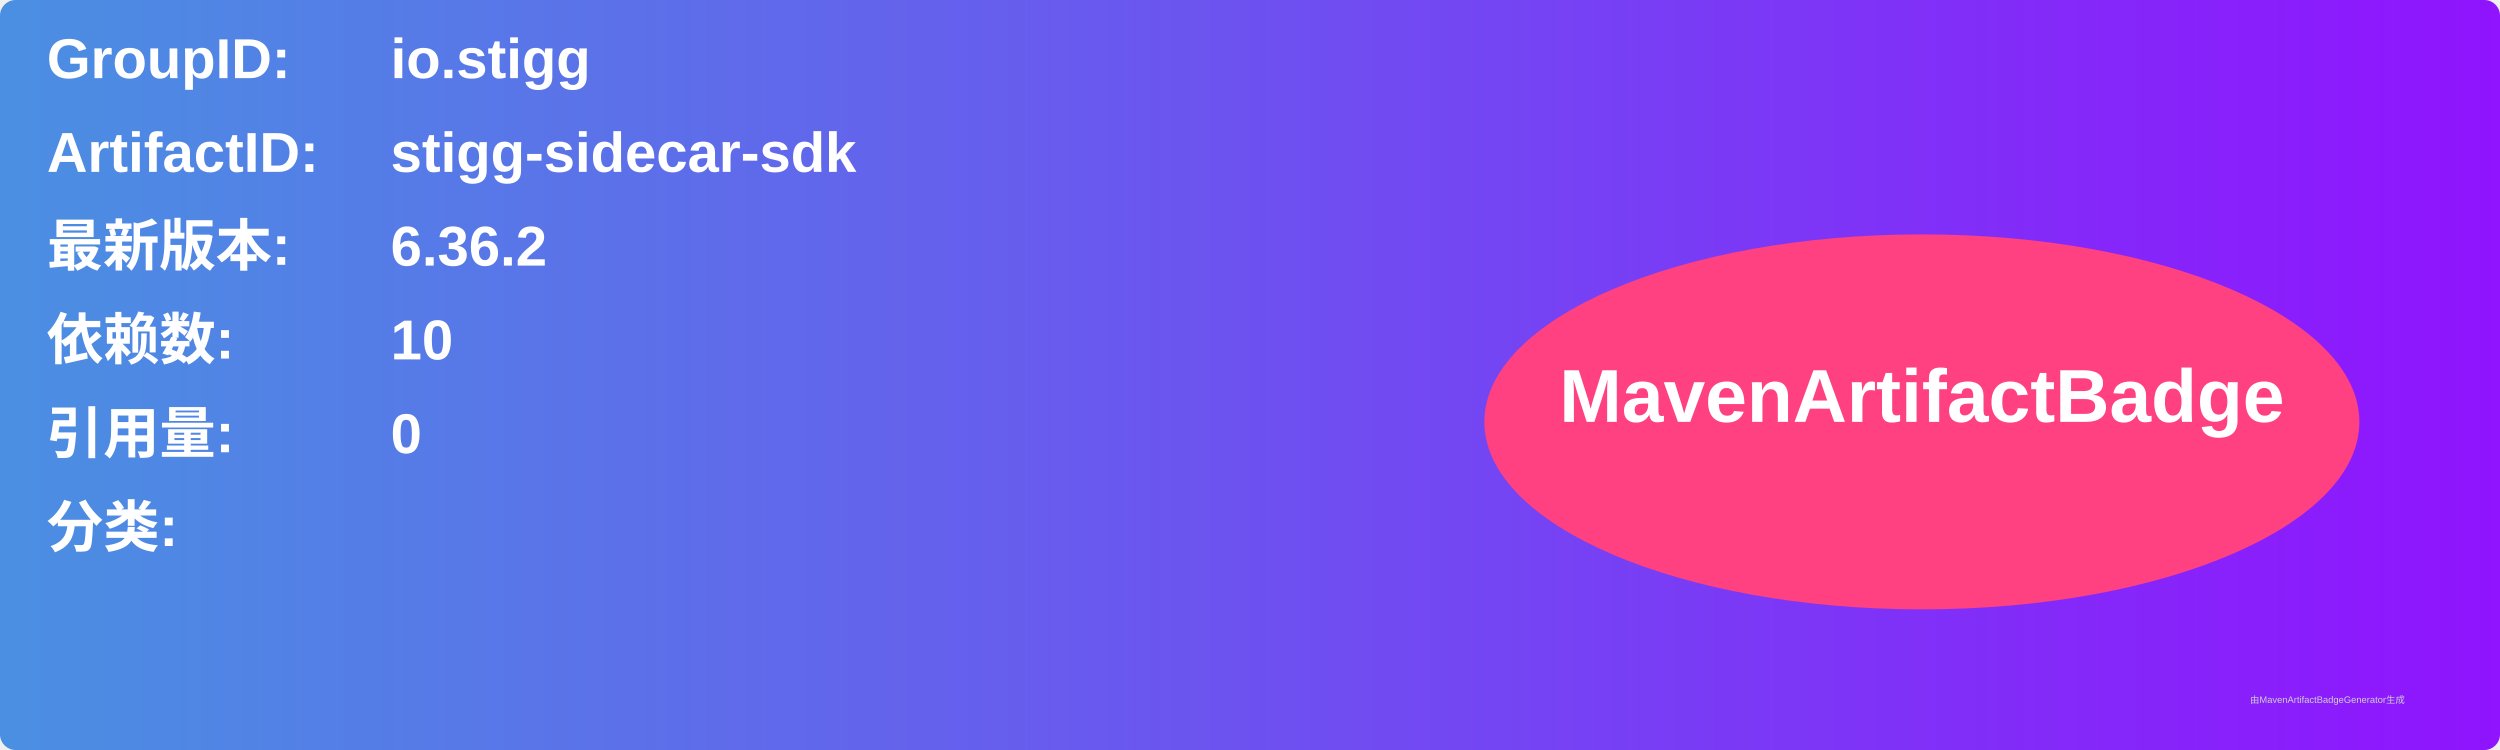
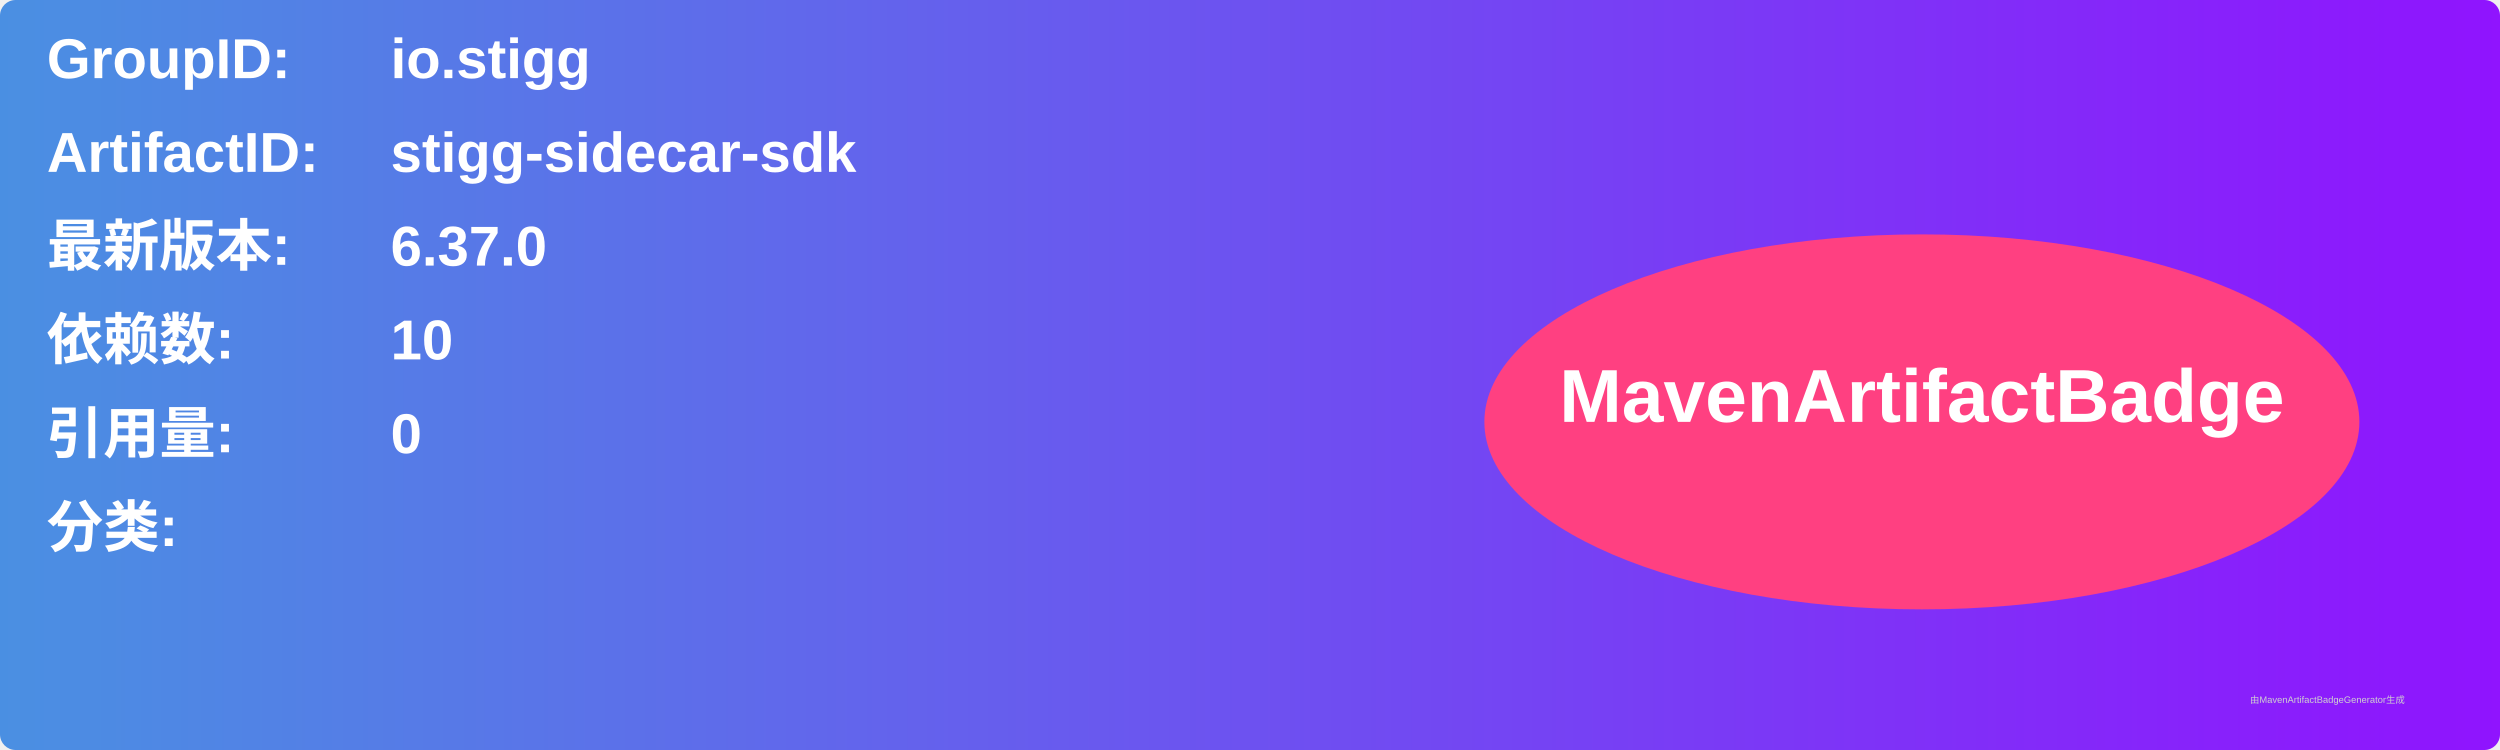
<svg xmlns="http://www.w3.org/2000/svg" width="800" height="240" viewBox="0 0 800 240">
  <linearGradient id="grad" x1="0%" y1="0%" x2="100%" y2="0%">
    <stop offset="0%" stop-color="#4a90e2" />
    <stop offset="100%" stop-color="#9013fe" />
  </linearGradient>
  <rect width="100%" height="100%" rx="5" ry="5" fill="url(#grad)" />
  <g transform="translate(15, 15)">
    <text x="0" y="10" font-family="Arial" font-size="18" fill="white" font-weight="bold" width="260">GroupID:</text>
    <text x="110" y="10" font-family="Arial" font-size="18" fill="white" font-weight="bold" width="460">io.stigg</text>
    <text x="0" y="40" font-family="Arial" font-size="18" fill="white" font-weight="bold" width="260">ArtifactID:</text>
    <text x="110" y="40" font-family="Arial" font-size="18" fill="white" font-weight="bold" width="460">stigg-sidecar-sdk</text>
    <text x="0" y="70" font-family="Arial" font-size="18" fill="white" font-weight="bold">最新版本:</text>
    <text x="110" y="70" font-family="Arial" font-size="18" fill="white" font-weight="bold">
-       <tspan font-weight="bold">6.36.2</tspan>
+       <tspan font-weight="bold">6.37.0</tspan>
    </text>
    <text x="0" y="100" font-family="Arial" font-size="18" fill="white" font-weight="bold">依赖数: </text>
    <text x="110" y="100" font-family="Arial" font-size="18" fill="white">
      <tspan font-weight="bold">10</tspan>
    </text>
    <text x="0" y="130" font-family="Arial" font-size="18" fill="white" font-weight="bold">引用量: </text>
    <text x="110" y="130" font-family="Arial" font-size="18" fill="white">
      <tspan font-weight="bold">0</tspan>
    </text>
    <text x="0" y="160" font-family="Arial" font-size="18" fill="white" font-weight="bold">分类:</text>
    <text x="10" y="190" font-family="Arial" font-size="10" fill="white">
      <tspan font-weight="bold" />
    </text>
    <ellipse cx="600" cy="120" rx="140" ry="60" fill="#ff4081" />
    <text x="600" y="120" text-anchor="middle" font-family="Arial" font-size="24" fill="white" font-weight="bold">MavenArtifactBadge</text>
  </g>
  <text x="720" y="225" font-family="Arial" font-size="3" fill="#d0d0d0">由MavenArtifactBadgeGenerator生成</text>
</svg>
